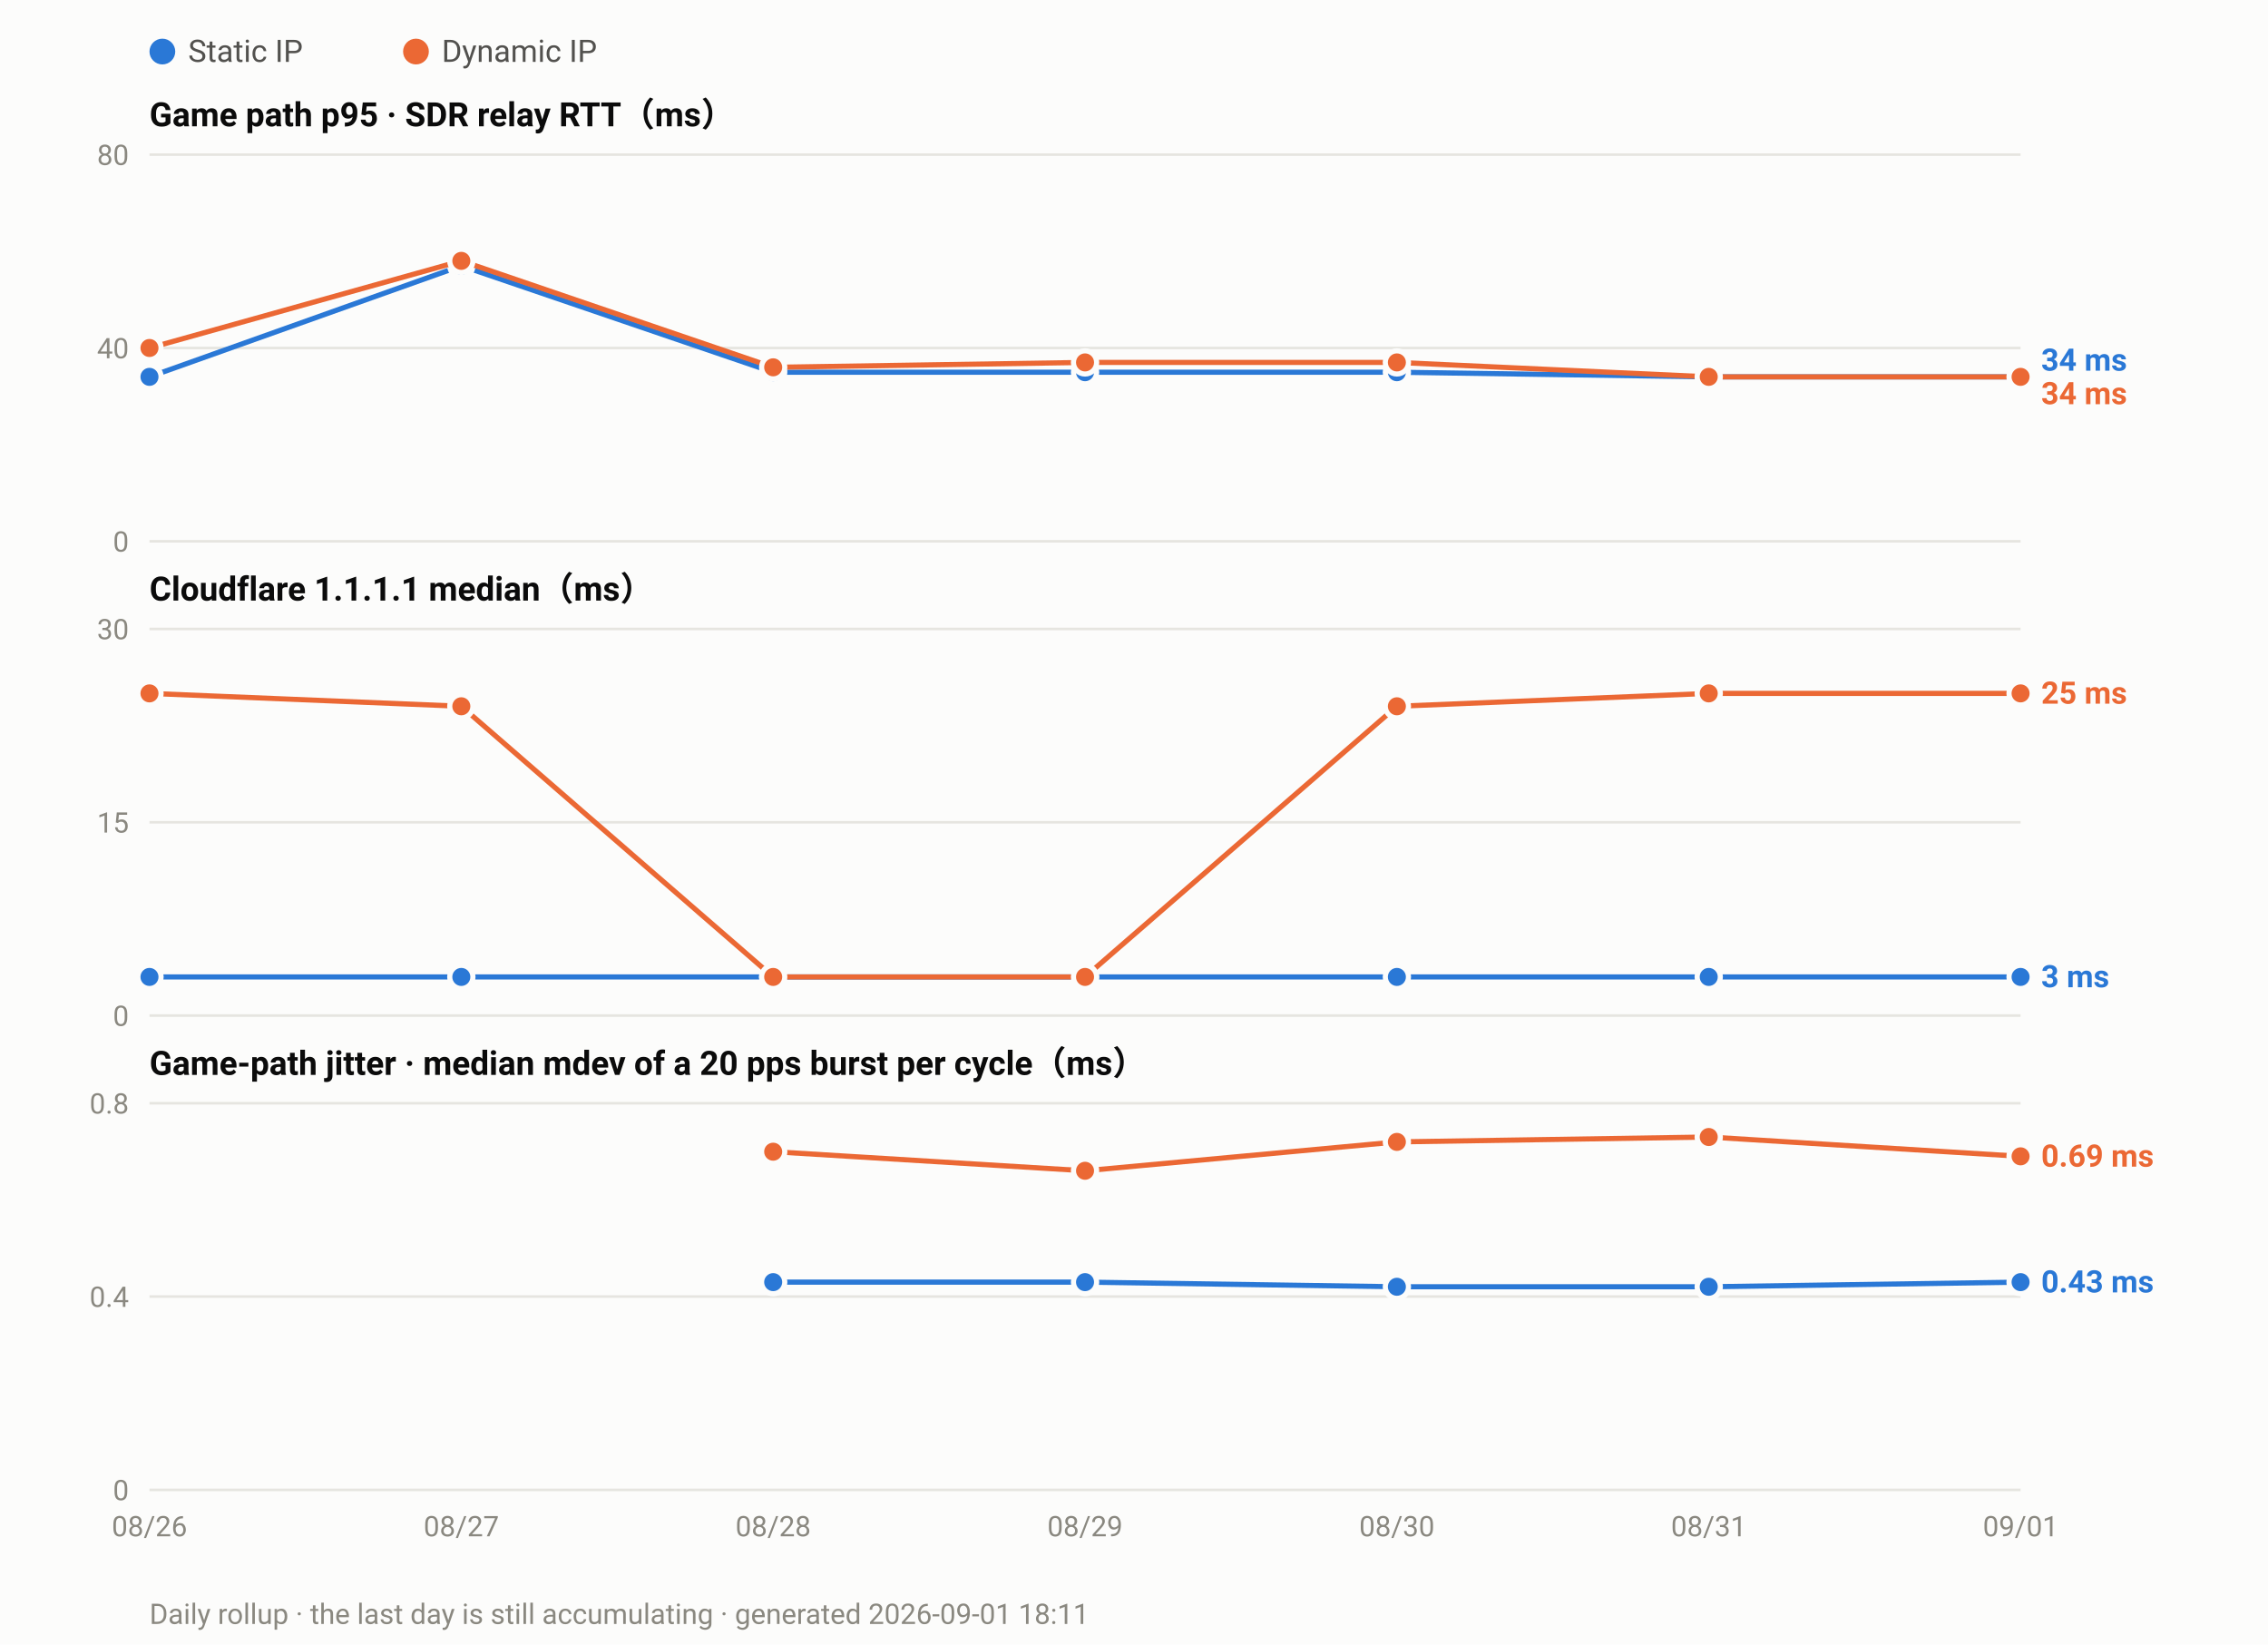
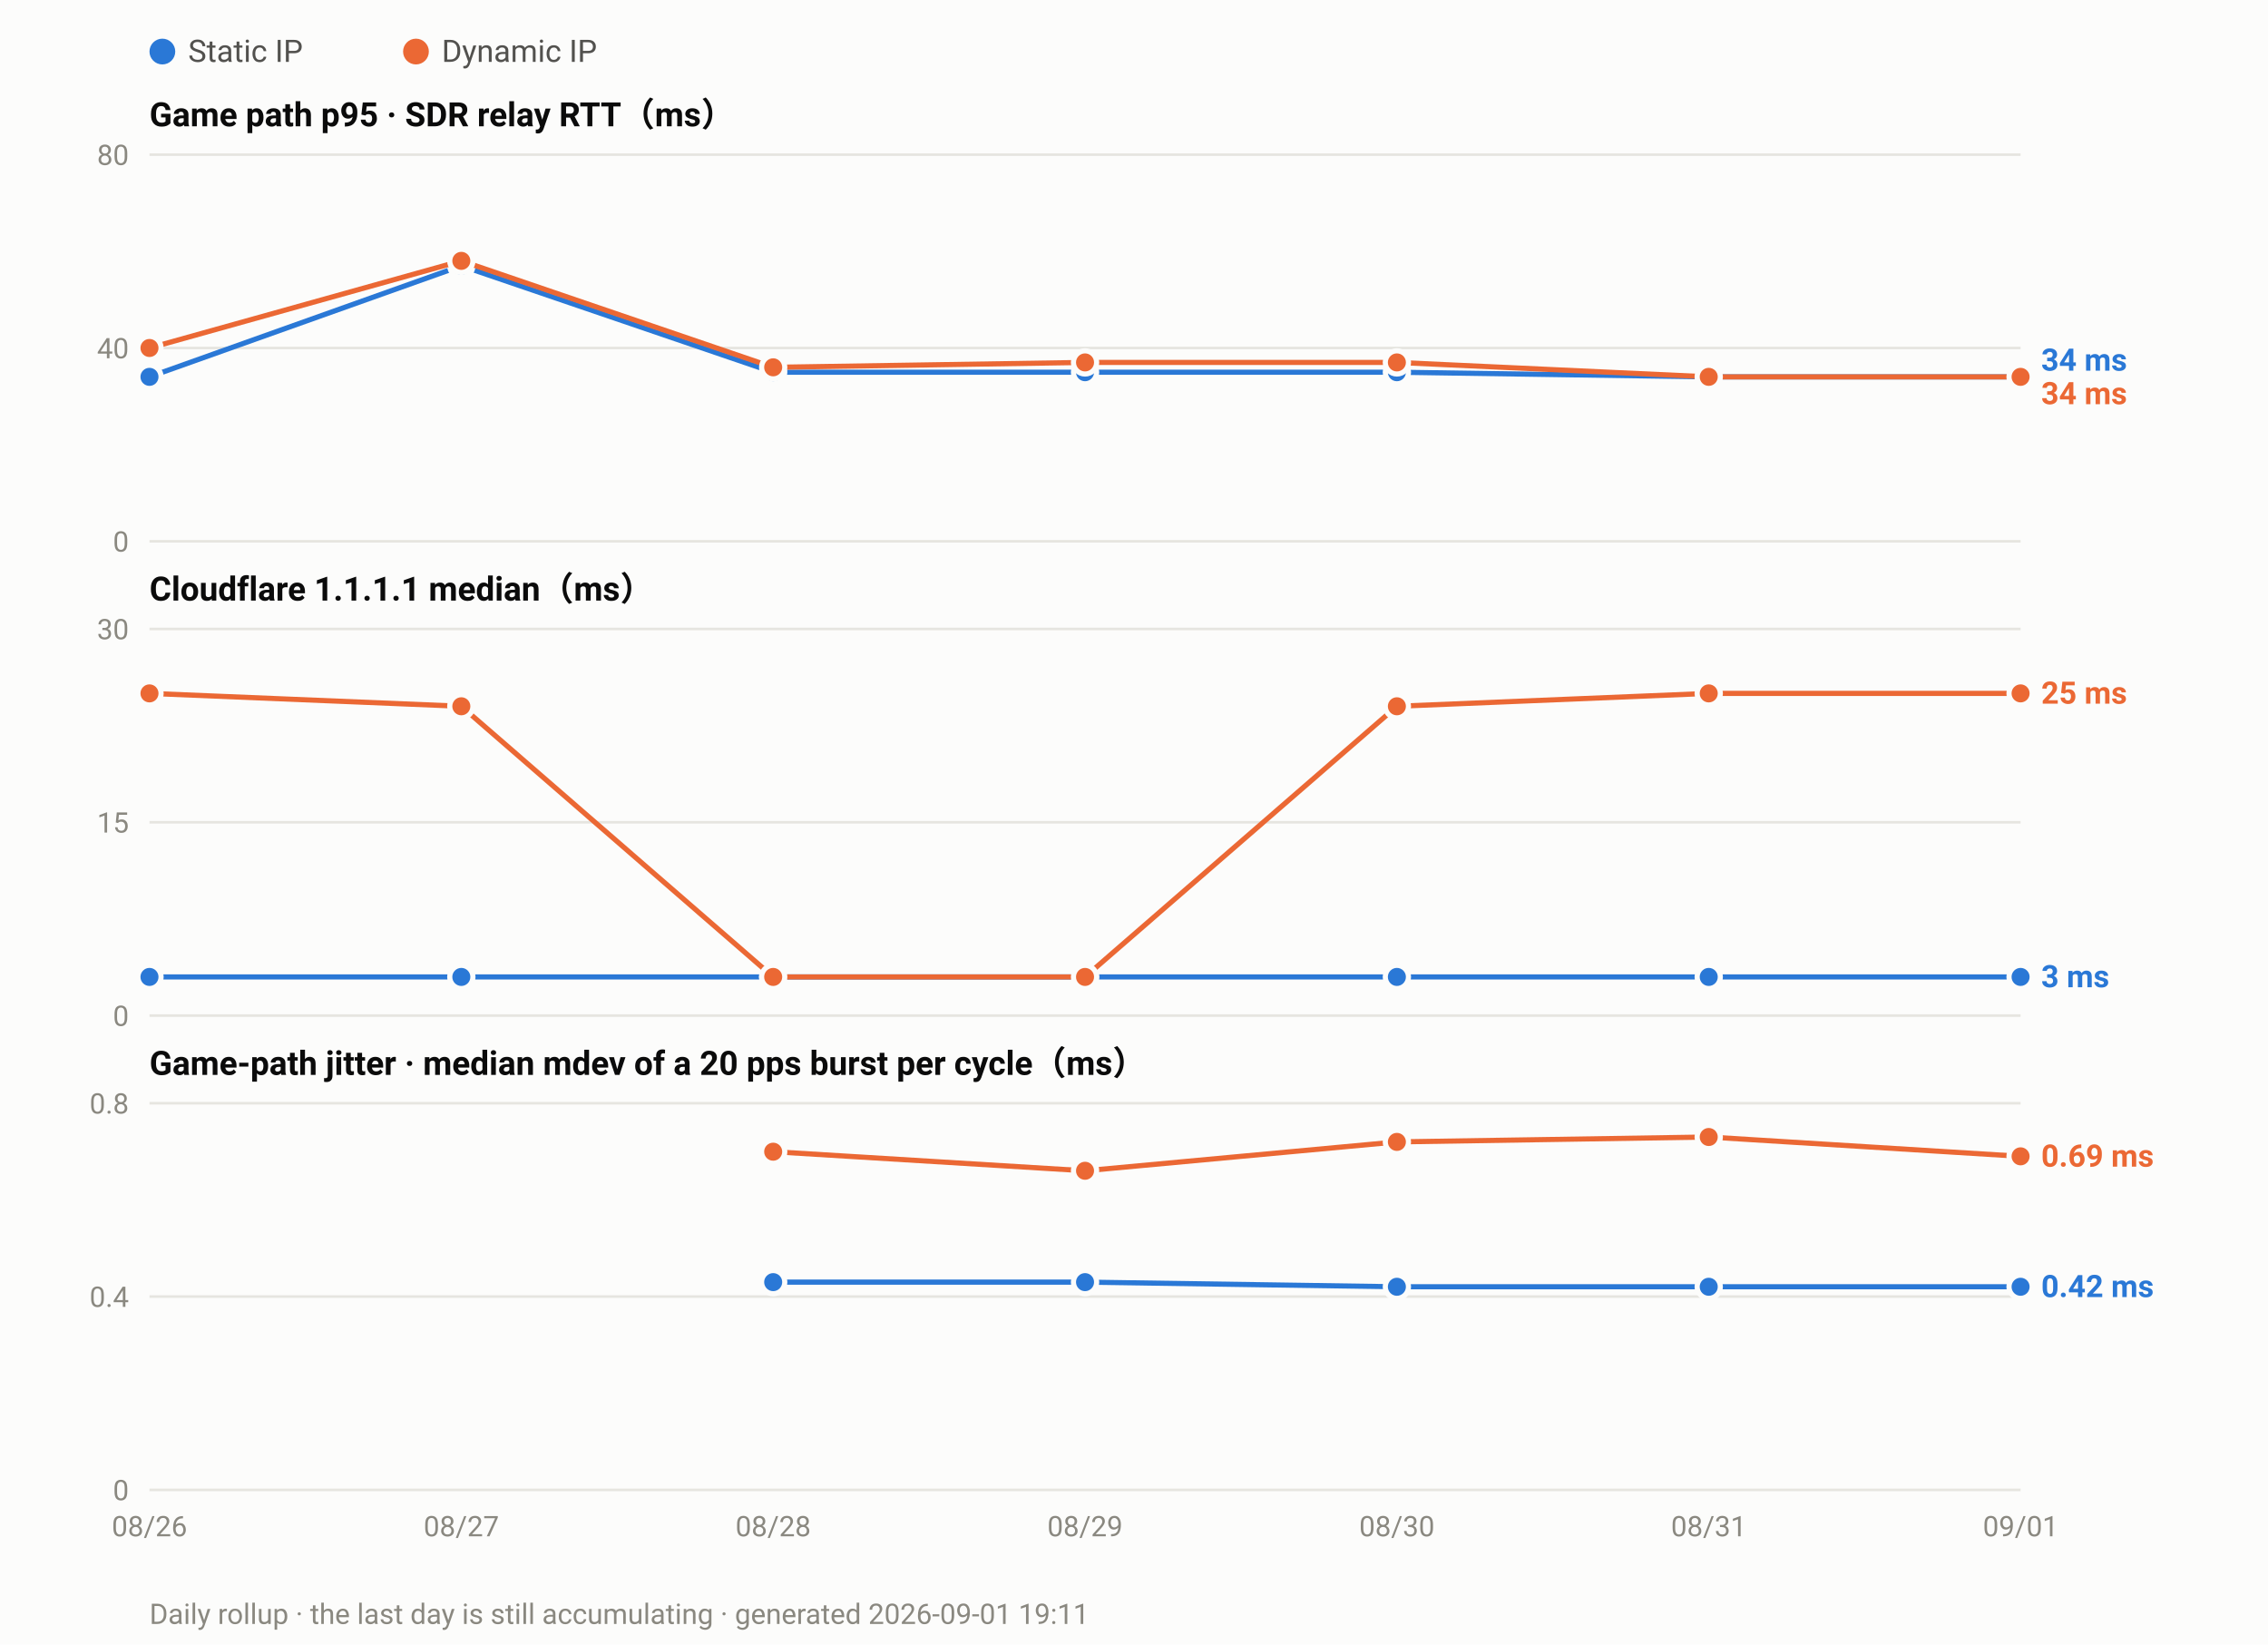
<svg xmlns="http://www.w3.org/2000/svg" width="880" height="638" viewBox="0 0 880 638" font-family="ui-sans-serif,-apple-system,Segoe UI,Roboto,Helvetica,Arial,sans-serif">
  <rect width="880" height="638" fill="#fcfcfb" />
  <circle cx="63.0" cy="20" r="5" fill="#2a78d6" />
  <text x="73.0" y="24" font-size="12" fill="#52514e">Static IP</text>
  <circle cx="161.4" cy="20" r="5" fill="#eb6834" />
  <text x="171.4" y="24" font-size="12" fill="#52514e">Dynamic IP</text>
  <text x="58" y="49.0" font-size="13" font-weight="600" fill="#0b0b0b">Game path p95 · SDR relay RTT（ms）</text>
  <line x1="58" y1="210.0" x2="784.0" y2="210.0" stroke="#e6e5e0" stroke-width="1" />
  <text x="50" y="214.0" font-size="11" text-anchor="end" fill="#8a8880">0</text>
  <line x1="58" y1="135.0" x2="784.0" y2="135.0" stroke="#e6e5e0" stroke-width="1" />
  <text x="50" y="139.0" font-size="11" text-anchor="end" fill="#8a8880">40</text>
  <line x1="58" y1="60.0" x2="784.0" y2="60.0" stroke="#e6e5e0" stroke-width="1" />
  <text x="50" y="64.0" font-size="11" text-anchor="end" fill="#8a8880">80</text>
  <polyline fill="none" stroke="#2a78d6" stroke-width="2" stroke-linejoin="round" points="58.0,146.2 179.0,103.1 300.0,144.4 421.0,144.4 542.0,144.4 663.0,146.2 784.0,146.2" />
  <circle cx="58.0" cy="146.2" r="4.5" fill="#2a78d6" stroke="#fcfcfb" stroke-width="2" />
  <circle cx="179.0" cy="103.1" r="4.5" fill="#2a78d6" stroke="#fcfcfb" stroke-width="2" />
  <circle cx="300.0" cy="144.4" r="4.5" fill="#2a78d6" stroke="#fcfcfb" stroke-width="2" />
  <circle cx="421.0" cy="144.4" r="4.5" fill="#2a78d6" stroke="#fcfcfb" stroke-width="2" />
  <circle cx="542.0" cy="144.4" r="4.5" fill="#2a78d6" stroke="#fcfcfb" stroke-width="2" />
  <circle cx="663.0" cy="146.2" r="4.5" fill="#2a78d6" stroke="#fcfcfb" stroke-width="2" />
  <circle cx="784.0" cy="146.2" r="4.5" fill="#2a78d6" stroke="#fcfcfb" stroke-width="2" />
  <polyline fill="none" stroke="#eb6834" stroke-width="2" stroke-linejoin="round" points="58.0,135.0 179.0,101.2 300.0,142.5 421.0,140.6 542.0,140.6 663.0,146.2 784.0,146.2" />
  <circle cx="58.0" cy="135.0" r="4.5" fill="#eb6834" stroke="#fcfcfb" stroke-width="2" />
  <circle cx="179.0" cy="101.2" r="4.5" fill="#eb6834" stroke="#fcfcfb" stroke-width="2" />
  <circle cx="300.0" cy="142.5" r="4.5" fill="#eb6834" stroke="#fcfcfb" stroke-width="2" />
  <circle cx="421.0" cy="140.6" r="4.5" fill="#eb6834" stroke="#fcfcfb" stroke-width="2" />
  <circle cx="542.0" cy="140.6" r="4.5" fill="#eb6834" stroke="#fcfcfb" stroke-width="2" />
  <circle cx="663.0" cy="146.2" r="4.5" fill="#eb6834" stroke="#fcfcfb" stroke-width="2" />
  <circle cx="784.0" cy="146.2" r="4.5" fill="#eb6834" stroke="#fcfcfb" stroke-width="2" />
  <text x="792.0" y="143.8" font-size="12" font-weight="600" fill="#2a78d6">34 ms</text>
  <text x="792.0" y="156.8" font-size="12" font-weight="600" fill="#eb6834">34 ms</text>
  <text x="58" y="233.0" font-size="13" font-weight="600" fill="#0b0b0b">Cloudflare 1.1.1.1 median（ms）</text>
  <line x1="58" y1="394.0" x2="784.0" y2="394.0" stroke="#e6e5e0" stroke-width="1" />
  <text x="50" y="398.0" font-size="11" text-anchor="end" fill="#8a8880">0</text>
  <line x1="58" y1="319.0" x2="784.0" y2="319.0" stroke="#e6e5e0" stroke-width="1" />
  <text x="50" y="323.0" font-size="11" text-anchor="end" fill="#8a8880">15</text>
  <line x1="58" y1="244.0" x2="784.0" y2="244.0" stroke="#e6e5e0" stroke-width="1" />
  <text x="50" y="248.0" font-size="11" text-anchor="end" fill="#8a8880">30</text>
  <polyline fill="none" stroke="#2a78d6" stroke-width="2" stroke-linejoin="round" points="58.0,379.0 179.0,379.0 300.0,379.0 421.0,379.0 542.0,379.0 663.0,379.0 784.0,379.0" />
  <circle cx="58.0" cy="379.0" r="4.5" fill="#2a78d6" stroke="#fcfcfb" stroke-width="2" />
  <circle cx="179.0" cy="379.0" r="4.5" fill="#2a78d6" stroke="#fcfcfb" stroke-width="2" />
  <circle cx="300.0" cy="379.0" r="4.5" fill="#2a78d6" stroke="#fcfcfb" stroke-width="2" />
  <circle cx="421.0" cy="379.0" r="4.5" fill="#2a78d6" stroke="#fcfcfb" stroke-width="2" />
  <circle cx="542.0" cy="379.0" r="4.5" fill="#2a78d6" stroke="#fcfcfb" stroke-width="2" />
  <circle cx="663.0" cy="379.0" r="4.5" fill="#2a78d6" stroke="#fcfcfb" stroke-width="2" />
  <circle cx="784.0" cy="379.0" r="4.5" fill="#2a78d6" stroke="#fcfcfb" stroke-width="2" />
  <polyline fill="none" stroke="#eb6834" stroke-width="2" stroke-linejoin="round" points="58.0,269.0 179.0,274.0 300.0,379.0 421.0,379.0 542.0,274.0 663.0,269.0 784.0,269.0" />
  <circle cx="58.0" cy="269.0" r="4.5" fill="#eb6834" stroke="#fcfcfb" stroke-width="2" />
  <circle cx="179.0" cy="274.0" r="4.5" fill="#eb6834" stroke="#fcfcfb" stroke-width="2" />
  <circle cx="300.0" cy="379.0" r="4.5" fill="#eb6834" stroke="#fcfcfb" stroke-width="2" />
  <circle cx="421.0" cy="379.0" r="4.5" fill="#eb6834" stroke="#fcfcfb" stroke-width="2" />
  <circle cx="542.0" cy="274.0" r="4.5" fill="#eb6834" stroke="#fcfcfb" stroke-width="2" />
  <circle cx="663.0" cy="269.0" r="4.5" fill="#eb6834" stroke="#fcfcfb" stroke-width="2" />
  <circle cx="784.0" cy="269.0" r="4.5" fill="#eb6834" stroke="#fcfcfb" stroke-width="2" />
  <text x="792.0" y="273.0" font-size="12" font-weight="600" fill="#eb6834">25 ms</text>
  <text x="792.0" y="383.0" font-size="12" font-weight="600" fill="#2a78d6">3 ms</text>
  <text x="58" y="417.0" font-size="13" font-weight="600" fill="#0b0b0b">Game-path jitter · median mdev of a 20 pps burst per cycle（ms）</text>
  <line x1="58" y1="578.0" x2="784.0" y2="578.0" stroke="#e6e5e0" stroke-width="1" />
  <text x="50" y="582.0" font-size="11" text-anchor="end" fill="#8a8880">0</text>
  <line x1="58" y1="503.0" x2="784.0" y2="503.0" stroke="#e6e5e0" stroke-width="1" />
  <text x="50" y="507.0" font-size="11" text-anchor="end" fill="#8a8880">0.4</text>
  <line x1="58" y1="428.0" x2="784.0" y2="428.0" stroke="#e6e5e0" stroke-width="1" />
  <text x="50" y="432.0" font-size="11" text-anchor="end" fill="#8a8880">0.8</text>
-   <polyline fill="none" stroke="#2a78d6" stroke-width="2" stroke-linejoin="round" points="300.0,497.4 421.0,497.4 542.0,499.2 663.0,499.2 784.0,497.4" />
+   <polyline fill="none" stroke="#2a78d6" stroke-width="2" stroke-linejoin="round" points="300.0,497.4 421.0,497.4 542.0,499.2 663.0,499.2 784.0,499.2" />
  <circle cx="300.0" cy="497.4" r="4.5" fill="#2a78d6" stroke="#fcfcfb" stroke-width="2" />
  <circle cx="421.0" cy="497.4" r="4.5" fill="#2a78d6" stroke="#fcfcfb" stroke-width="2" />
  <circle cx="542.0" cy="499.2" r="4.5" fill="#2a78d6" stroke="#fcfcfb" stroke-width="2" />
  <circle cx="663.0" cy="499.2" r="4.5" fill="#2a78d6" stroke="#fcfcfb" stroke-width="2" />
-   <circle cx="784.0" cy="497.4" r="4.5" fill="#2a78d6" stroke="#fcfcfb" stroke-width="2" />
+   <circle cx="784.0" cy="499.2" r="4.5" fill="#2a78d6" stroke="#fcfcfb" stroke-width="2" />
  <polyline fill="none" stroke="#eb6834" stroke-width="2" stroke-linejoin="round" points="300.0,446.8 421.0,454.2 542.0,443.0 663.0,441.1 784.0,448.6" />
  <circle cx="300.0" cy="446.8" r="4.5" fill="#eb6834" stroke="#fcfcfb" stroke-width="2" />
  <circle cx="421.0" cy="454.2" r="4.5" fill="#eb6834" stroke="#fcfcfb" stroke-width="2" />
  <circle cx="542.0" cy="443.0" r="4.5" fill="#eb6834" stroke="#fcfcfb" stroke-width="2" />
  <circle cx="663.0" cy="441.1" r="4.5" fill="#eb6834" stroke="#fcfcfb" stroke-width="2" />
  <circle cx="784.0" cy="448.6" r="4.5" fill="#eb6834" stroke="#fcfcfb" stroke-width="2" />
  <text x="792.0" y="452.6" font-size="12" font-weight="600" fill="#eb6834">0.69 ms</text>
-   <text x="792.0" y="501.4" font-size="12" font-weight="600" fill="#2a78d6">0.43 ms</text>
+   <text x="792.0" y="503.2" font-size="12" font-weight="600" fill="#2a78d6">0.42 ms</text>
  <text x="58.0" y="596.0" font-size="11" text-anchor="middle" fill="#8a8880">08/26</text>
  <text x="179.0" y="596.0" font-size="11" text-anchor="middle" fill="#8a8880">08/27</text>
  <text x="300.0" y="596.0" font-size="11" text-anchor="middle" fill="#8a8880">08/28</text>
  <text x="421.0" y="596.0" font-size="11" text-anchor="middle" fill="#8a8880">08/29</text>
  <text x="542.0" y="596.0" font-size="11" text-anchor="middle" fill="#8a8880">08/30</text>
  <text x="663.0" y="596.0" font-size="11" text-anchor="middle" fill="#8a8880">08/31</text>
  <text x="784.0" y="596.0" font-size="11" text-anchor="middle" fill="#8a8880">09/01</text>
-   <text x="58" y="630" font-size="11" fill="#8a8880">Daily rollup · the last day is still accumulating · generated 2026-09-01 18:11</text>
+   <text x="58" y="630" font-size="11" fill="#8a8880">Daily rollup · the last day is still accumulating · generated 2026-09-01 19:11</text>
</svg>
